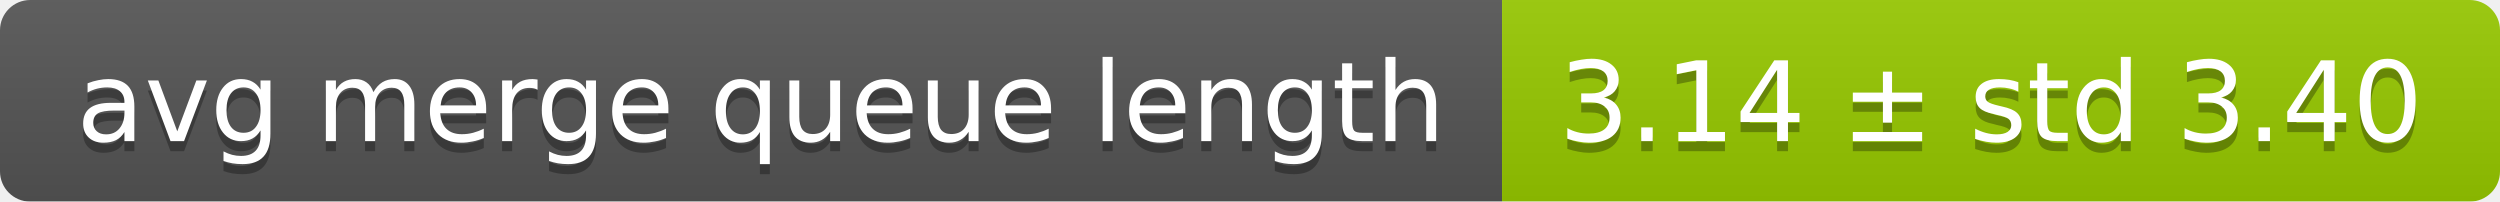
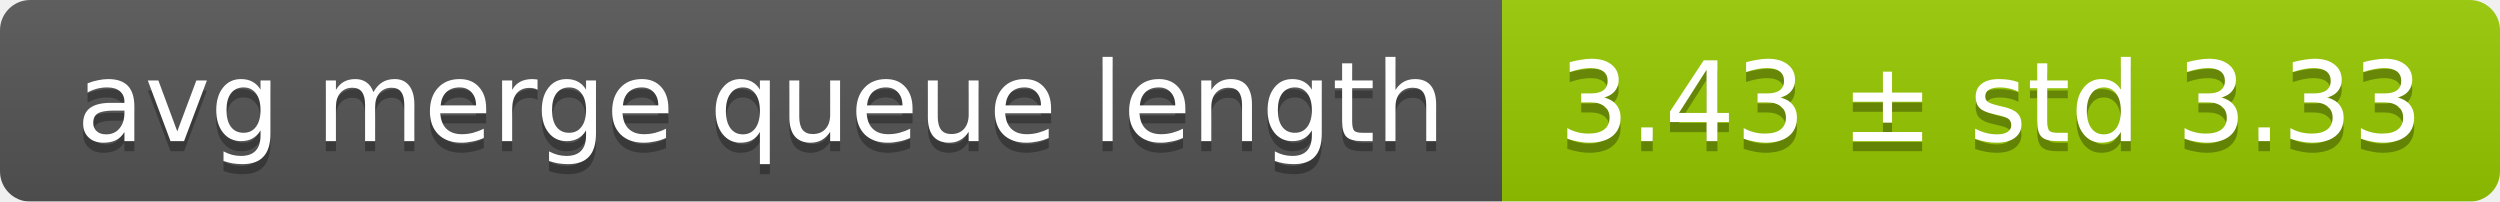
<svg xmlns="http://www.w3.org/2000/svg" width="248" height="20">
  <linearGradient id="smooth" x2="0" y2="100%">
    <stop offset="0" stop-color="#bbb" stop-opacity=".1" />
    <stop offset="1" stop-opacity=".1" />
  </linearGradient>
  <mask id="round">
    <rect width="248" height="20" rx="3" fill="#fff" />
  </mask>
  <g mask="url(#round)">
    <rect width="149" height="20" fill="#555" />
    <rect x="149" width="99" height="20" fill="#97ca00" />
    <rect width="248" height="20" fill="url(#smooth)" />
  </g>
  <g fill="#fff" text-anchor="middle" font-family="DejaVu Sans,Verdana,Geneva,sans-serif" font-size="11">
    <text x="75.5" y="15" fill="#010101" fill-opacity=".3">avg merge queue length</text>
    <text x="75.5" y="14">avg merge queue length</text>
-     <text x="197.5" y="15" fill="#010101" fill-opacity=".3">3.14 ± std 3.40</text>
-     <text x="197.5" y="14">3.14 ± std 3.40</text>
+     <text x="197.5" y="15" fill="#010101" fill-opacity=".3">3.43 ± std 3.33</text>
+     <text x="197.5" y="14">3.43 ± std 3.33</text>
  </g>
</svg>
